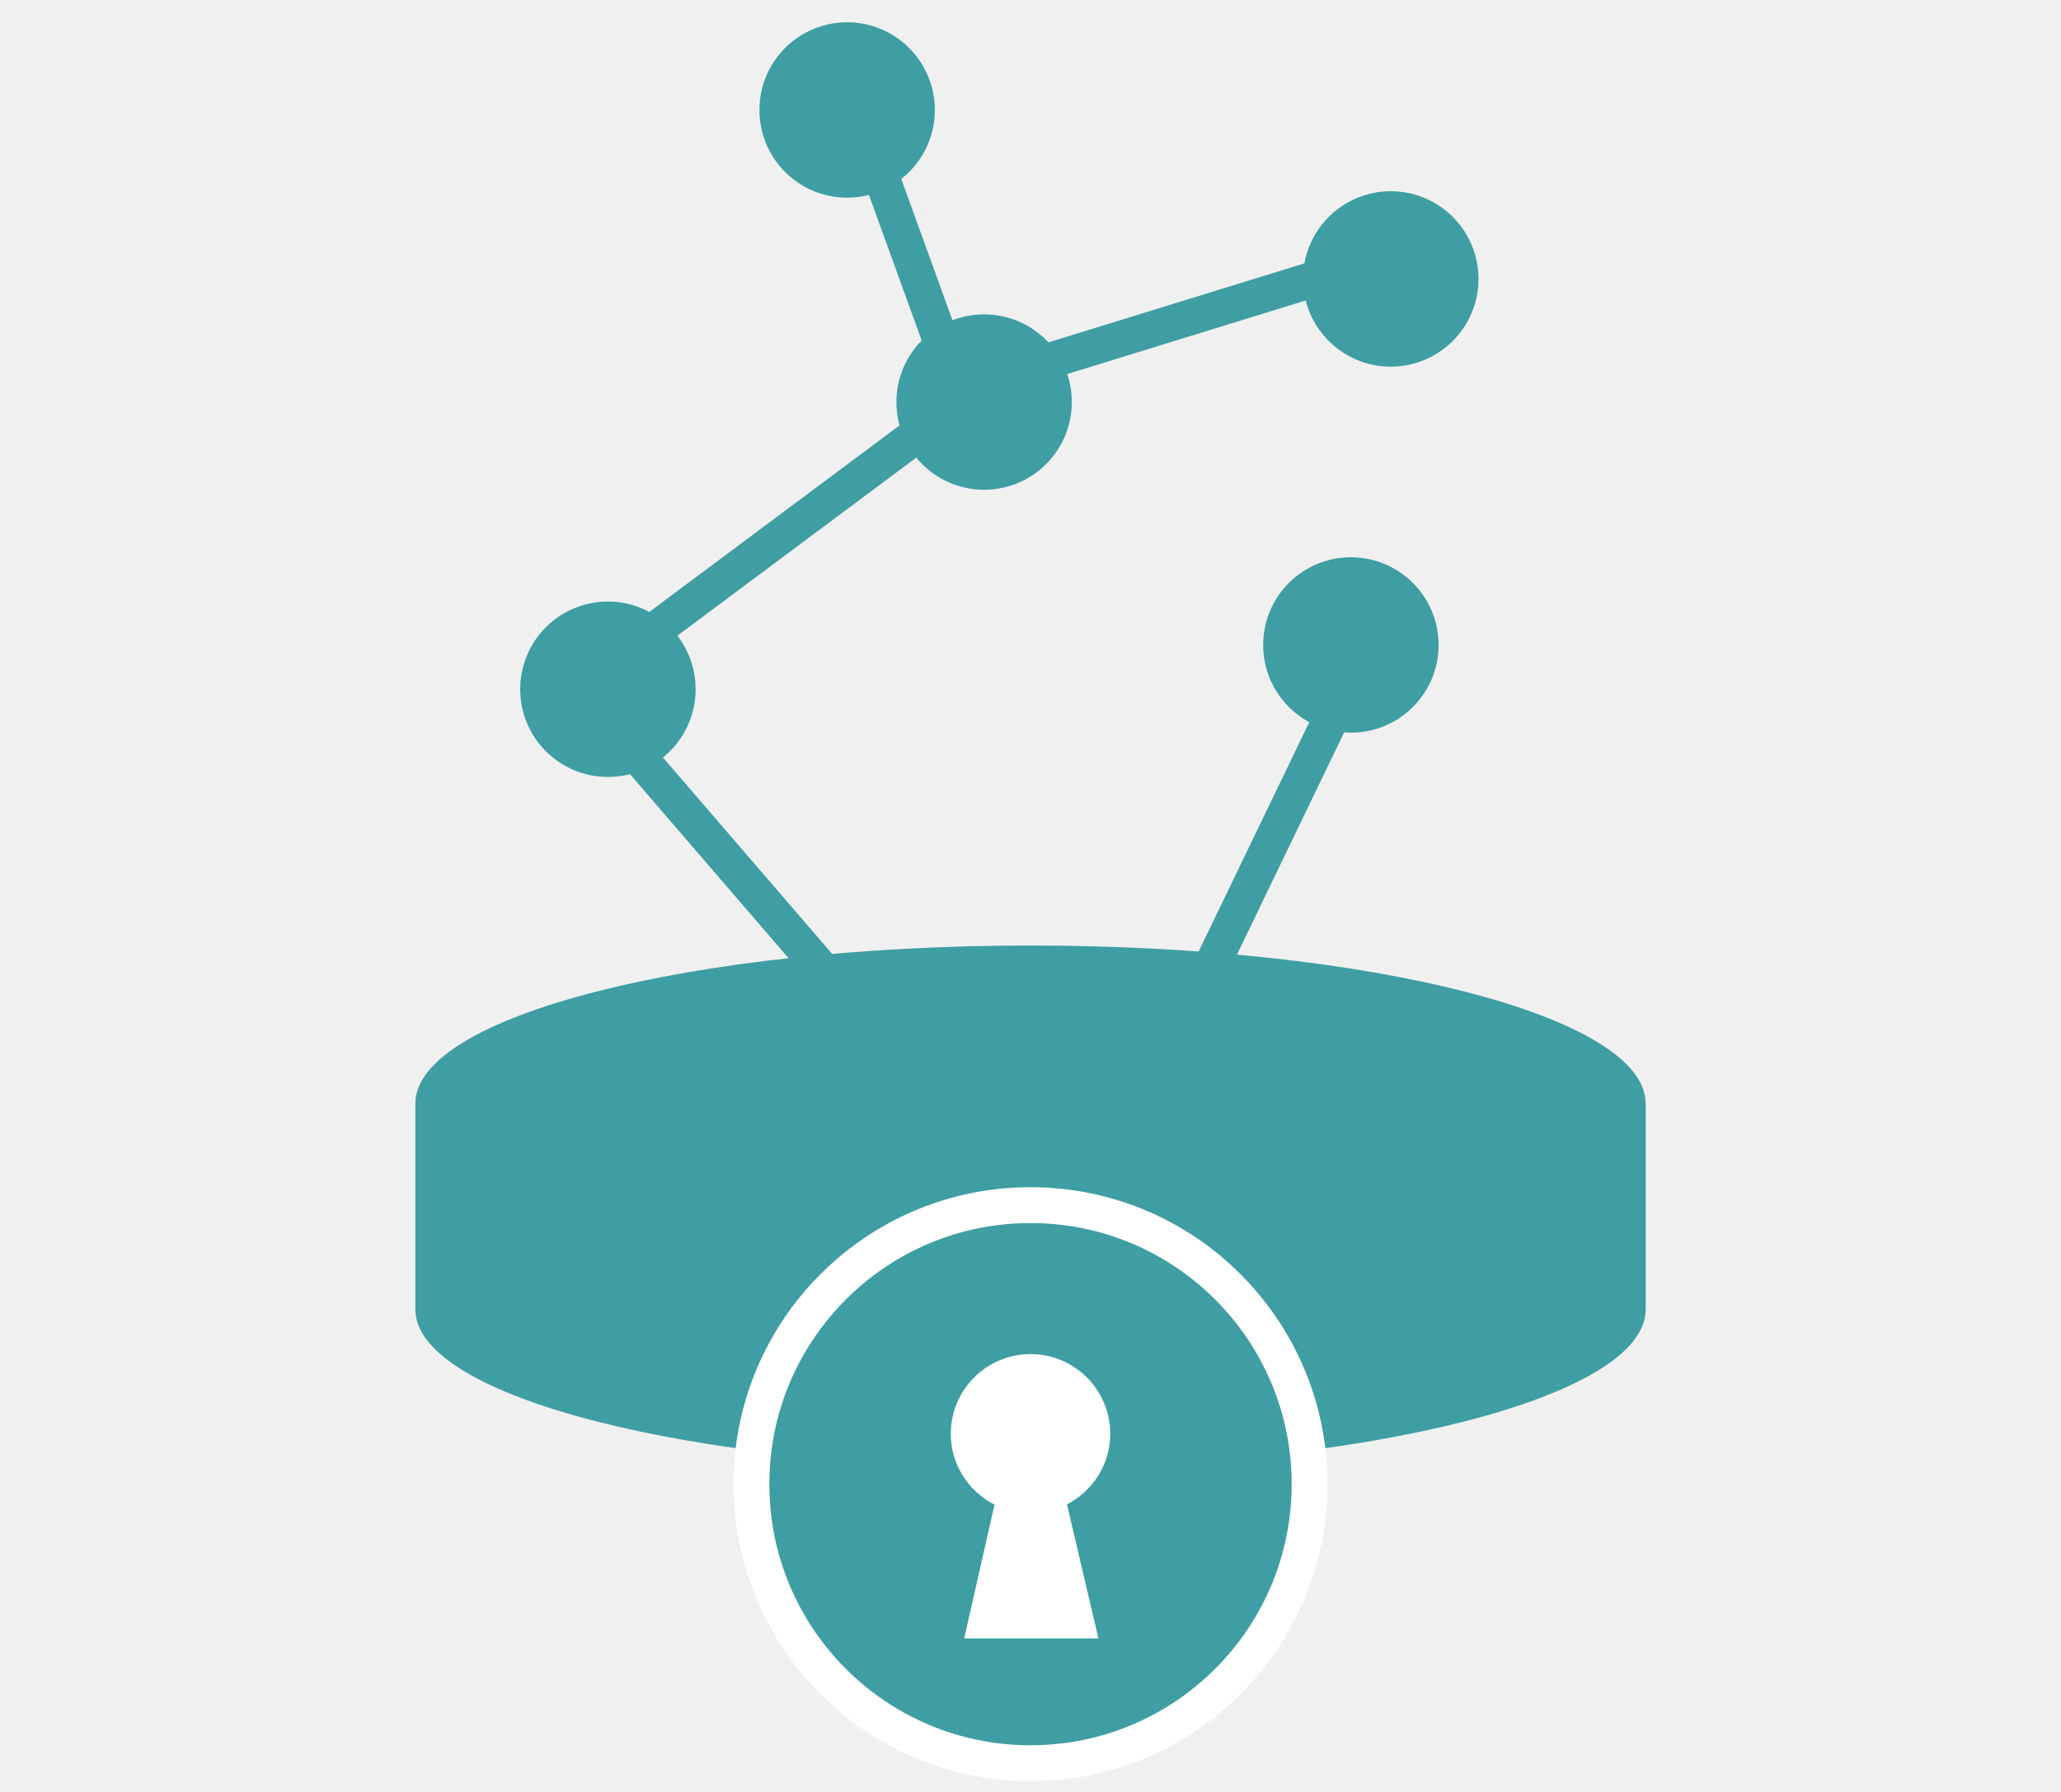
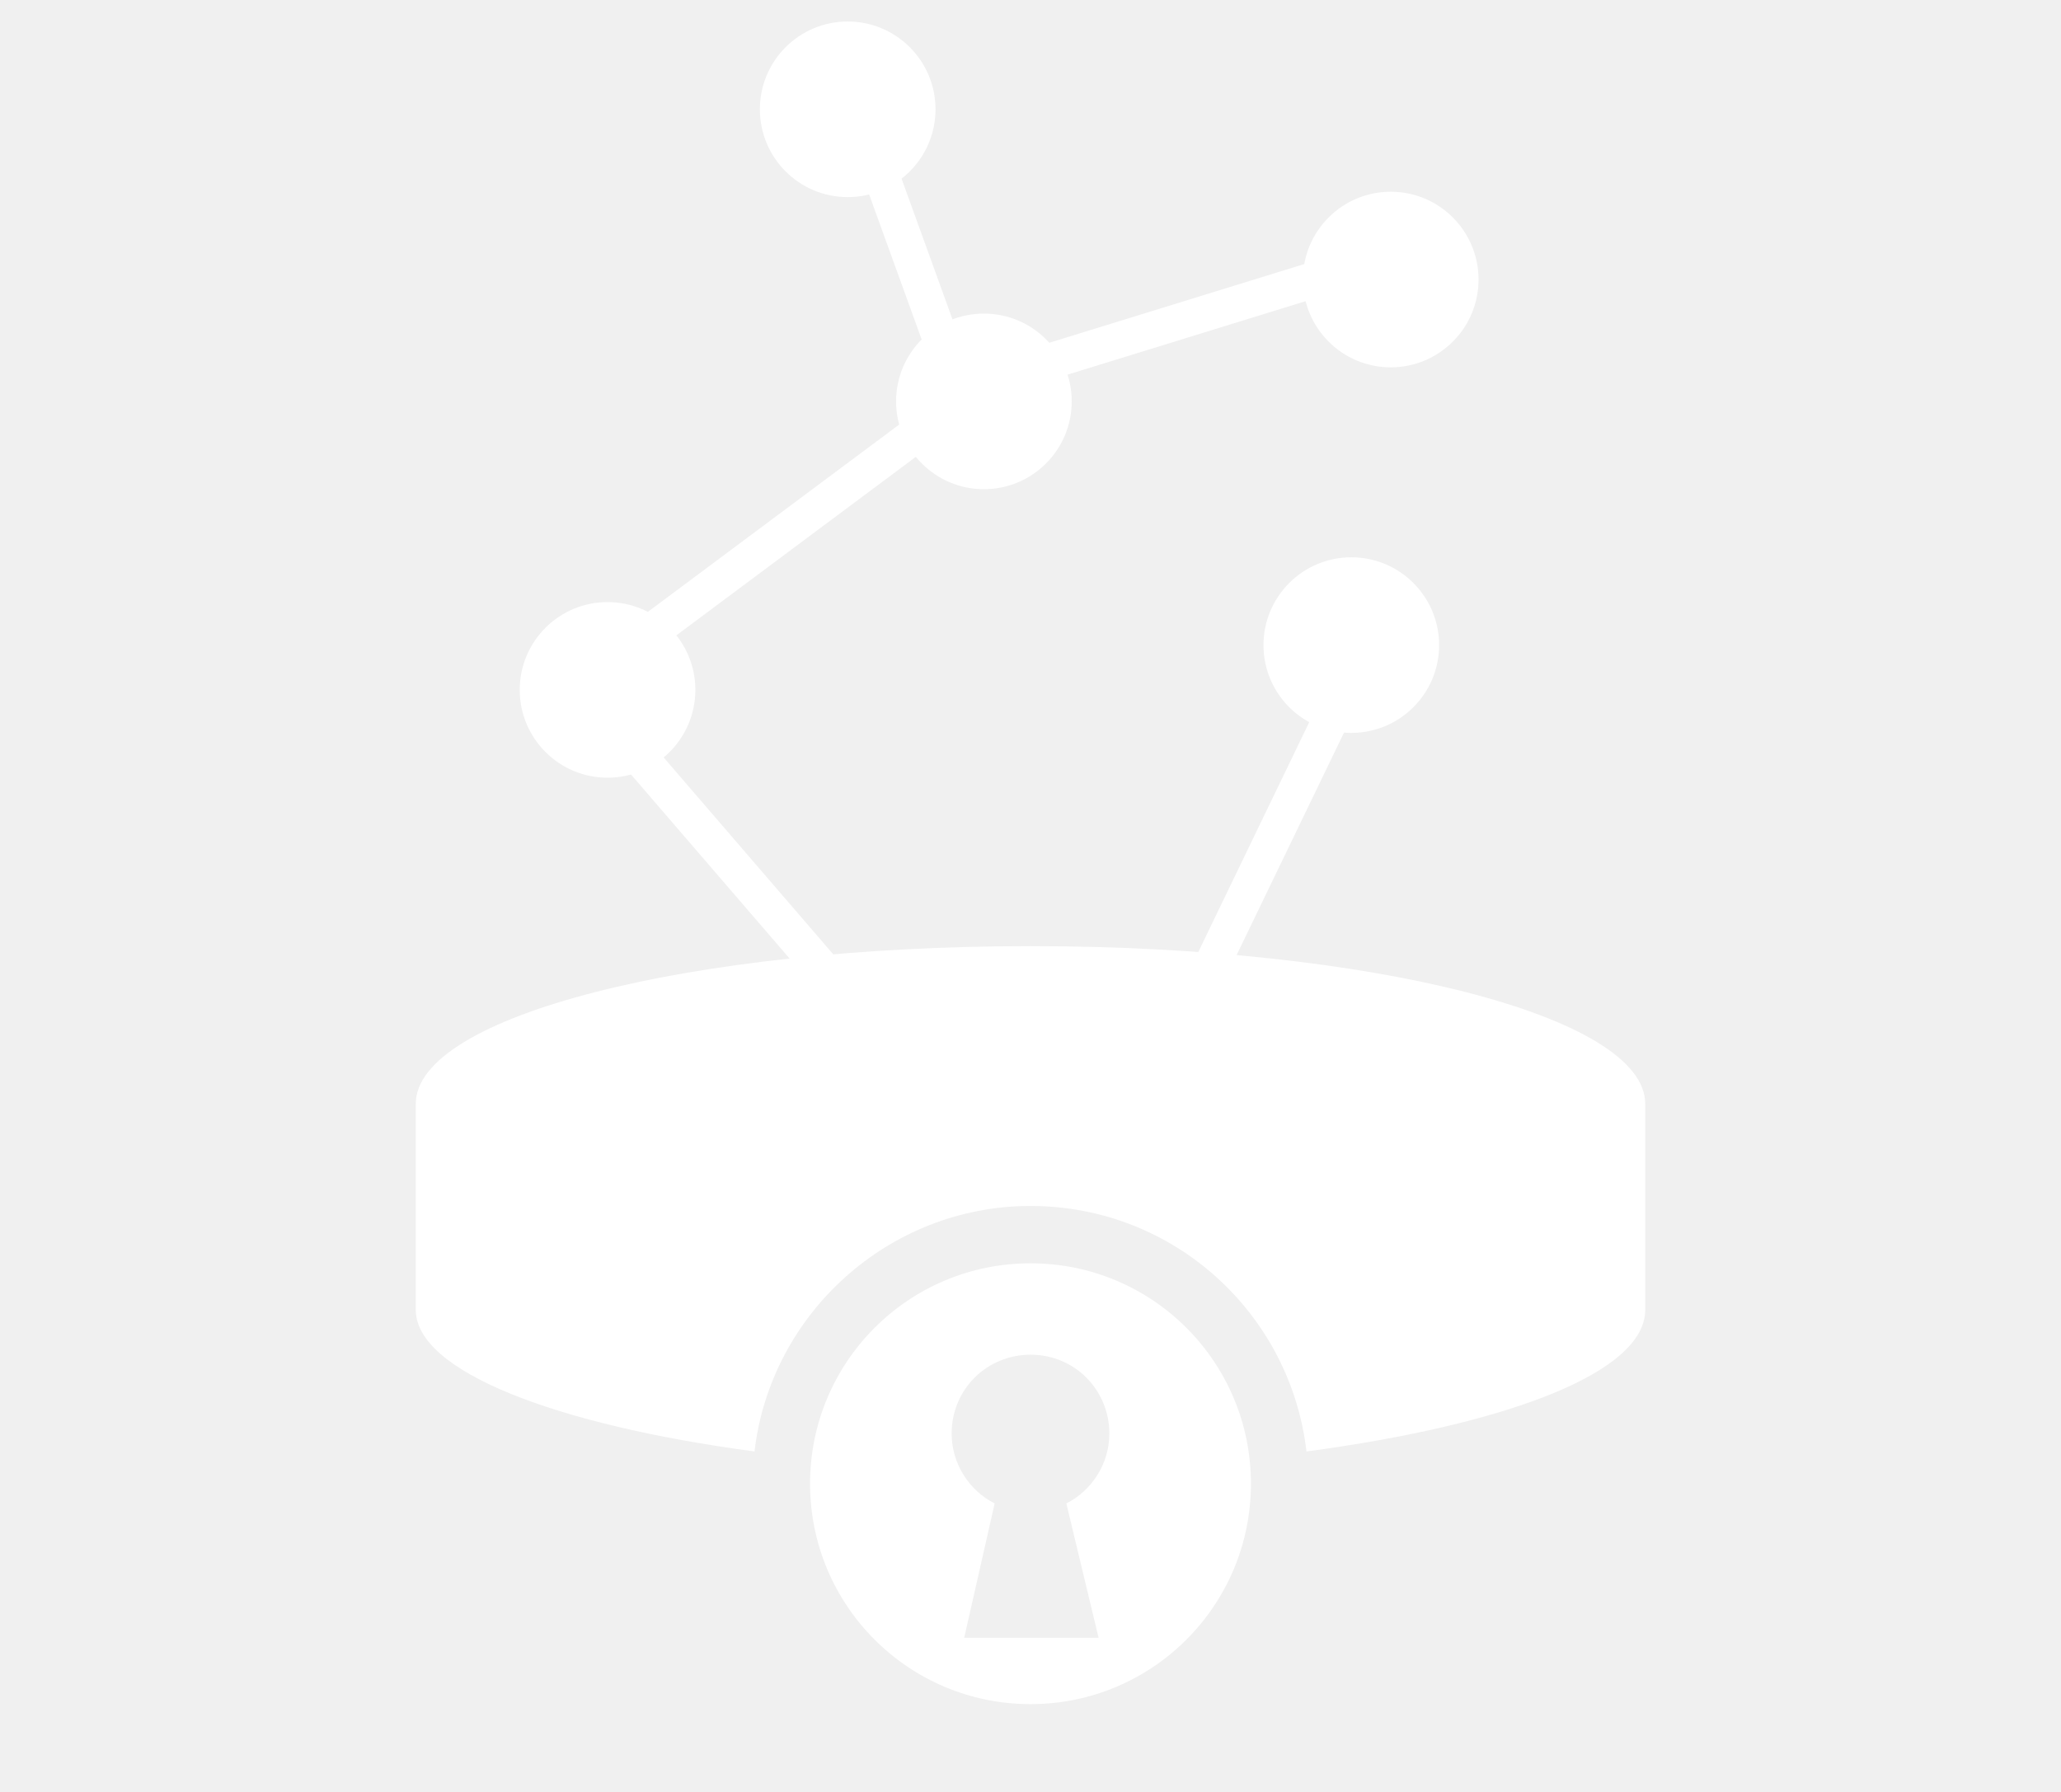
- <svg xmlns="http://www.w3.org/2000/svg" width="115" height="100" viewBox="0 0 115 100">
-   <path fill="#3F9EA3" d="M91.825 61.585c0-4.872-15.366-8.82-34.324-8.82-18.957 0-34.324 3.948-34.324 8.82v11.488c0 4.87 15.368 8.82 34.325 8.82 18.96 0 34.325-3.95 34.325-8.82V61.585z" />
-   <circle fill="#3F9EA3" stroke="#fff" stroke-width="2" stroke-miterlimit="10" cx="57.5" cy="82.825" r="15.572" />
-   <path fill="#fff" d="M61.95 80.017c0-2.457-1.993-4.45-4.45-4.45-2.456 0-4.448 1.993-4.448 4.45 0 1.73.998 3.213 2.44 3.95L53.8 91.432h7.49l-1.755-7.48c1.428-.74 2.415-2.217 2.415-3.936z" />
-   <path stroke="#3F9EA3" stroke-width="2" stroke-miterlimit="10" fill="none" d="M46.377 54.7L35.43 41.993M52.027 23.62L35.43 35.992M66.4 56.402l8.977-18.613" />
-   <circle fill="#3F9EA3" cx="33.92" cy="38.464" r="4.894" />
-   <circle fill="#3F9EA3" cx="75.377" cy="35.993" r="4.894" />
-   <circle fill="#3F9EA3" cx="54.912" cy="22.437" r="4.894" />
-   <circle fill="#3F9EA3" cx="77.602" cy="15.567" r="4.895" />
-   <circle fill="#3F9EA3" cx="47.268" cy="6.138" r="4.894" />
-   <path stroke="#3F9EA3" stroke-width="2" stroke-miterlimit="10" fill="none" d="M57.5 20.46l16.948-5.23M48.387 7.67l4.37 12.066" />
+ <svg xmlns="http://www.w3.org/2000/svg" viewBox="-422 231 115 100" enable-background="new -422 231 115 100">
+   <style type="text/css">.st0{fill:#FFFFFF;}</style>
+   <path class="st0" d="M-364.5 301.5c-6.8 0-12.3 5.5-12.3 12.3 0 6.8 5.5 12.3 12.3 12.3s12.3-5.5 12.3-12.3c0-6.8-5.5-12.3-12.3-12.3zm3.8 20.9h-7.5l1.7-7.5c-1.4-.7-2.4-2.2-2.4-3.9 0-2.5 2-4.4 4.4-4.4 2.5 0 4.4 2 4.4 4.4 0 1.7-1 3.2-2.4 3.9l1.8 7.5zM-385.788 272.32l10.965 12.73-1.515 1.304-10.965-12.728zM-370.652 253.817l1.195 1.603-16.597 12.373-1.196-1.604zM-347.54 268.385l1.803.87-9 18.642-1.8-.87z" />
+   <circle class="st0" cx="-388.1" cy="269.5" r="4.9" />
+   <circle class="st0" cx="-346.6" cy="267" r="4.9" />
+   <circle class="st0" cx="-367.1" cy="253.4" r="4.9" />
+   <circle class="st0" cx="-344.4" cy="246.6" r="4.9" />
+   <circle class="st0" cx="-374.7" cy="237.1" r="4.9" />
+   <path class="st0" d="M-347.85 245.313l.59 1.91-16.913 5.22-.59-1.91zM-372.635 238.376l4.358 12.035-1.88.682-4.358-12.035zM-364.5 283.8c-19 0-34.3 3.9-34.3 8.8v11.5c0 3.4 7.7 6.4 18.9 7.9.9-7.7 7.5-13.7 15.4-13.7 8 0 14.5 6 15.4 13.7 11.2-1.5 18.9-4.4 18.9-7.9v-11.5c0-4.9-15.3-8.8-34.3-8.8z" />
</svg>
